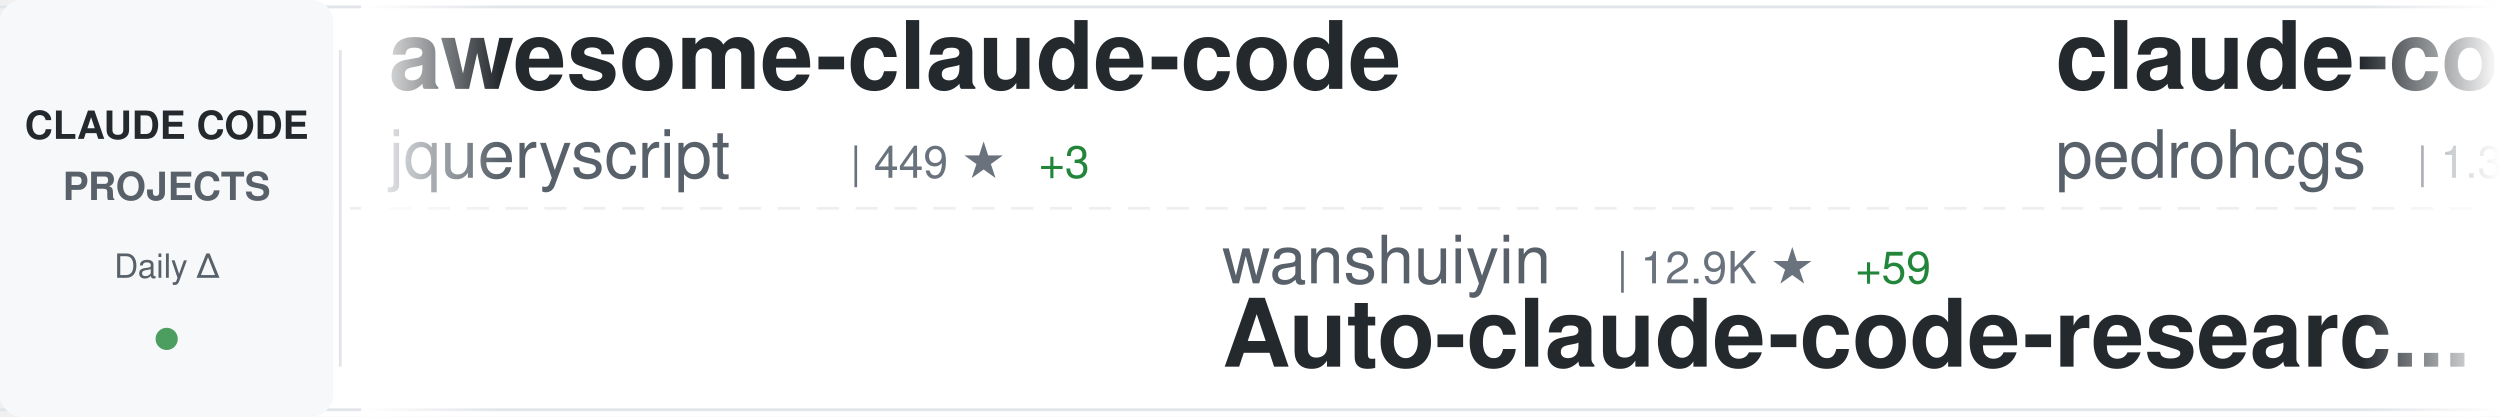
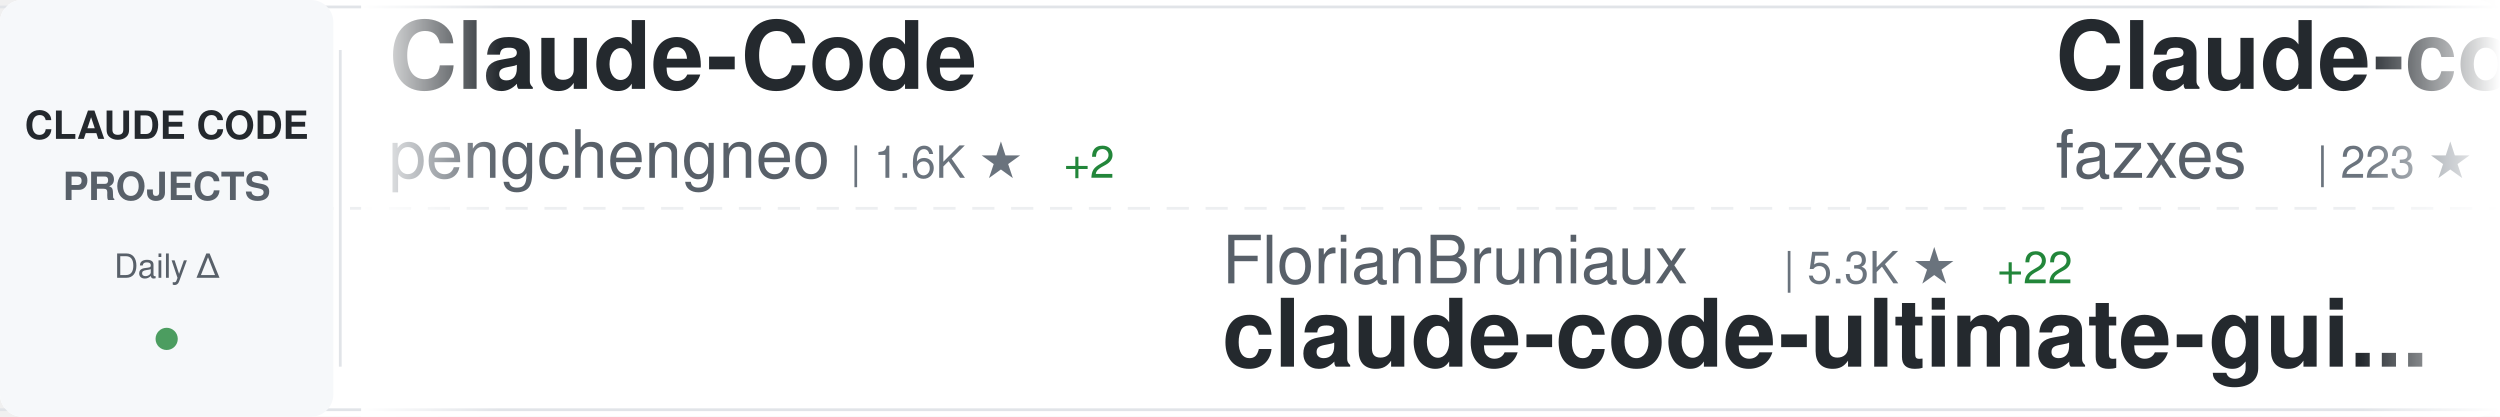
<svg xmlns="http://www.w3.org/2000/svg" width="900" height="150">
  <defs>
    <linearGradient id="awesomeLeftFade" x1="0%" y1="0%" x2="100%" y2="0%">
      <stop offset="0%" style="stop-color:#ffffff;stop-opacity:1" />
      <stop offset="100%" style="stop-color:#ffffff;stop-opacity:0" />
    </linearGradient>
    <linearGradient id="awesomeRightFade" x1="0%" y1="0%" x2="100%" y2="0%">
      <stop offset="0%" style="stop-color:#ffffff;stop-opacity:0" />
      <stop offset="100%" style="stop-color:#ffffff;stop-opacity:1" />
    </linearGradient>
  </defs>
  <rect width="900" height="150" fill="#ffffff" rx="8" />
  <rect x="0" y="2" width="900" height="1" fill="#e1e4e8" />
  <rect x="0" y="147" width="900" height="1" fill="#e1e4e8" />
  <line x1="0" y1="75" x2="900" y2="75" stroke="#e1e4e8" stroke-width="1" stroke-dasharray="8 6" opacity="0.6" />
  <rect x="0" y="0" width="120" height="150" fill="#f6f8fa" rx="8" />
  <text x="60" y="50" font-family="-apple-system, BlinkMacSystemFont, 'Segoe UI', Helvetica, Arial, sans-serif" font-size="14" font-weight="600" fill="#24292e" text-anchor="middle">CLAUDE CODE</text>
  <text x="60" y="72" font-family="-apple-system, BlinkMacSystemFont, 'Segoe UI', Helvetica, Arial, sans-serif" font-size="14" font-weight="600" fill="#586069" text-anchor="middle">PROJECTS</text>
  <text x="60" y="100" font-family="-apple-system, BlinkMacSystemFont, 'Segoe UI', Helvetica, Arial, sans-serif" font-size="12" font-weight="500" fill="#586069" text-anchor="middle">Daily Δ</text>
  <circle cx="60" cy="122" r="4" fill="#22863a" opacity="0.8" />
  <rect x="122" y="18" width="1" height="114" fill="#e1e4e8" />
  <clipPath id="awesomeTickerClip">
    <rect x="130" y="0" width="770" height="150" />
  </clipPath>
  <g clip-path="url(#awesomeTickerClip)">
    <g id="awesomeTickerItems">
      <animateTransform attributeName="transform" attributeType="XML" type="translate" from="0 0" to="-3000 0" dur="54s" repeatCount="indefinite" />
      <g transform="translate(0, 0)">
-         <text x="140" y="32" font-family="-apple-system, BlinkMacSystemFont, 'Segoe UI', Helvetica, Arial, sans-serif" font-size="34" font-weight="600" fill="#24292e">awesome-claude-code</text>
-         <text x="140" y="64" font-family="-apple-system, BlinkMacSystemFont, 'Segoe UI', Helvetica, Arial, sans-serif" font-size="24" font-weight="400" fill="#586069">jqueryscript</text>
-         <text x="306" y="64" font-family="-apple-system, BlinkMacSystemFont, 'Segoe UI', Helvetica, Arial, sans-serif" font-size="16" font-weight="500" fill="#6a737d">| 449 ★</text>
-         <text x="374" y="64" font-family="-apple-system, BlinkMacSystemFont, 'Segoe UI', Helvetica, Arial, sans-serif" font-size="16" font-weight="500" fill="#22863a"> +3</text>
+         <text x="140" y="32" font-family="-apple-system, BlinkMacSystemFont, 'Segoe UI', Helvetica, Arial, sans-serif" font-size="34" font-weight="600" fill="#24292e">Claude-Code</text>
+         <text x="140" y="64" font-family="-apple-system, BlinkMacSystemFont, 'Segoe UI', Helvetica, Arial, sans-serif" font-size="24" font-weight="400" fill="#586069">pengchengneo</text>
+         <text x="306" y="64" font-family="-apple-system, BlinkMacSystemFont, 'Segoe UI', Helvetica, Arial, sans-serif" font-size="16" font-weight="500" fill="#6a737d">| 1.6K ★</text>
+         <text x="383" y="64" font-family="-apple-system, BlinkMacSystemFont, 'Segoe UI', Helvetica, Arial, sans-serif" font-size="16" font-weight="500" fill="#22863a"> +2</text>
      </g>
      <g transform="translate(300, 0)">
-         <text x="140" y="102" font-family="-apple-system, BlinkMacSystemFont, 'Segoe UI', Helvetica, Arial, sans-serif" font-size="24" font-weight="400" fill="#586069">wanshuiyin</text>
-         <text x="282" y="102" font-family="-apple-system, BlinkMacSystemFont, 'Segoe UI', Helvetica, Arial, sans-serif" font-size="16" font-weight="500" fill="#6a737d">| 12.9K ★</text>
-         <text x="368" y="102" font-family="-apple-system, BlinkMacSystemFont, 'Segoe UI', Helvetica, Arial, sans-serif" font-size="16" font-weight="500" fill="#22863a"> +59</text>
-         <text x="140" y="132" font-family="-apple-system, BlinkMacSystemFont, 'Segoe UI', Helvetica, Arial, sans-serif" font-size="34" font-weight="600" fill="#24292e">Auto-claude-code-researc...</text>
+         <text x="140" y="102" font-family="-apple-system, BlinkMacSystemFont, 'Segoe UI', Helvetica, Arial, sans-serif" font-size="24" font-weight="400" fill="#586069">FlorianBruniaux</text>
+         <text x="342" y="102" font-family="-apple-system, BlinkMacSystemFont, 'Segoe UI', Helvetica, Arial, sans-serif" font-size="16" font-weight="500" fill="#6a737d">| 5.3K ★</text>
+         <text x="419" y="102" font-family="-apple-system, BlinkMacSystemFont, 'Segoe UI', Helvetica, Arial, sans-serif" font-size="16" font-weight="500" fill="#22863a"> +22</text>
+         <text x="140" y="132" font-family="-apple-system, BlinkMacSystemFont, 'Segoe UI', Helvetica, Arial, sans-serif" font-size="34" font-weight="600" fill="#24292e">claude-code-ultimate-gui...</text>
      </g>
      <g transform="translate(600, 0)">
-         <text x="140" y="32" font-family="-apple-system, BlinkMacSystemFont, 'Segoe UI', Helvetica, Arial, sans-serif" font-size="34" font-weight="600" fill="#24292e">claude-code-my-workflow</text>
-         <text x="140" y="64" font-family="-apple-system, BlinkMacSystemFont, 'Segoe UI', Helvetica, Arial, sans-serif" font-size="24" font-weight="400" fill="#586069">pedrohcgs</text>
-         <text x="270" y="64" font-family="-apple-system, BlinkMacSystemFont, 'Segoe UI', Helvetica, Arial, sans-serif" font-size="16" font-weight="500" fill="#6a737d">| 1.3K ★</text>
-         <text x="347" y="64" font-family="-apple-system, BlinkMacSystemFont, 'Segoe UI', Helvetica, Arial, sans-serif" font-size="16" font-weight="500" fill="#22863a"> +8</text>
+         <text x="140" y="32" font-family="-apple-system, BlinkMacSystemFont, 'Segoe UI', Helvetica, Arial, sans-serif" font-size="34" font-weight="600" fill="#24292e">Claude-code</text>
+         <text x="140" y="64" font-family="-apple-system, BlinkMacSystemFont, 'Segoe UI', Helvetica, Arial, sans-serif" font-size="24" font-weight="400" fill="#586069">fazxes</text>
+         <text x="234" y="64" font-family="-apple-system, BlinkMacSystemFont, 'Segoe UI', Helvetica, Arial, sans-serif" font-size="16" font-weight="500" fill="#6a737d">| 223 ★</text>
+         <text x="302" y="64" font-family="-apple-system, BlinkMacSystemFont, 'Segoe UI', Helvetica, Arial, sans-serif" font-size="16" font-weight="500" fill="#22863a"> +1</text>
      </g>
      <g transform="translate(900, 0)">
-         <text x="140" y="102" font-family="-apple-system, BlinkMacSystemFont, 'Segoe UI', Helvetica, Arial, sans-serif" font-size="24" font-weight="400" fill="#586069">repowise-dev</text>
-         <text x="306" y="102" font-family="-apple-system, BlinkMacSystemFont, 'Segoe UI', Helvetica, Arial, sans-serif" font-size="16" font-weight="500" fill="#6a737d">| 1.1K ★</text>
-         <text x="383" y="102" font-family="-apple-system, BlinkMacSystemFont, 'Segoe UI', Helvetica, Arial, sans-serif" font-size="16" font-weight="500" fill="#22863a"> +1</text>
-         <text x="140" y="132" font-family="-apple-system, BlinkMacSystemFont, 'Segoe UI', Helvetica, Arial, sans-serif" font-size="34" font-weight="600" fill="#24292e">claude-code-prompts</text>
+         <text x="140" y="102" font-family="-apple-system, BlinkMacSystemFont, 'Segoe UI', Helvetica, Arial, sans-serif" font-size="24" font-weight="400" fill="#586069">feiskyer</text>
+         <text x="258" y="102" font-family="-apple-system, BlinkMacSystemFont, 'Segoe UI', Helvetica, Arial, sans-serif" font-size="16" font-weight="500" fill="#6a737d">| 1.6K ★</text>
+         <text x="335" y="102" font-family="-apple-system, BlinkMacSystemFont, 'Segoe UI', Helvetica, Arial, sans-serif" font-size="16" font-weight="500" fill="#22863a"> +2</text>
+         <text x="140" y="132" font-family="-apple-system, BlinkMacSystemFont, 'Segoe UI', Helvetica, Arial, sans-serif" font-size="34" font-weight="600" fill="#24292e">claude-code-settings</text>
      </g>
      <g transform="translate(1200, 0)">
-         <text x="140" y="32" font-family="-apple-system, BlinkMacSystemFont, 'Segoe UI', Helvetica, Arial, sans-serif" font-size="34" font-weight="600" fill="#24292e">claude-code-guide</text>
-         <text x="140" y="64" font-family="-apple-system, BlinkMacSystemFont, 'Segoe UI', Helvetica, Arial, sans-serif" font-size="24" font-weight="400" fill="#586069">zebbern</text>
-         <text x="246" y="64" font-family="-apple-system, BlinkMacSystemFont, 'Segoe UI', Helvetica, Arial, sans-serif" font-size="16" font-weight="500" fill="#6a737d">| 4.4K ★</text>
-         <text x="323" y="64" font-family="-apple-system, BlinkMacSystemFont, 'Segoe UI', Helvetica, Arial, sans-serif" font-size="16" font-weight="500" fill="#22863a"> +4</text>
+         <text x="140" y="32" font-family="-apple-system, BlinkMacSystemFont, 'Segoe UI', Helvetica, Arial, sans-serif" font-size="34" font-weight="600" fill="#24292e">Claude-Code-Usage-Monito...</text>
+         <text x="140" y="64" font-family="-apple-system, BlinkMacSystemFont, 'Segoe UI', Helvetica, Arial, sans-serif" font-size="24" font-weight="400" fill="#586069">Maciek-roboblog</text>
+         <text x="342" y="64" font-family="-apple-system, BlinkMacSystemFont, 'Segoe UI', Helvetica, Arial, sans-serif" font-size="16" font-weight="500" fill="#6a737d">| 8.3K ★</text>
+         <text x="419" y="64" font-family="-apple-system, BlinkMacSystemFont, 'Segoe UI', Helvetica, Arial, sans-serif" font-size="16" font-weight="500" fill="#22863a"> +14</text>
      </g>
      <g transform="translate(1500, 0)">
-         <text x="140" y="102" font-family="-apple-system, BlinkMacSystemFont, 'Segoe UI', Helvetica, Arial, sans-serif" font-size="24" font-weight="400" fill="#586069">chauncygu</text>
-         <text x="270" y="102" font-family="-apple-system, BlinkMacSystemFont, 'Segoe UI', Helvetica, Arial, sans-serif" font-size="16" font-weight="500" fill="#6a737d">| 2.7K ★</text>
-         <text x="347" y="102" font-family="-apple-system, BlinkMacSystemFont, 'Segoe UI', Helvetica, Arial, sans-serif" font-size="16" font-weight="500" fill="#22863a"> +8</text>
-         <text x="140" y="132" font-family="-apple-system, BlinkMacSystemFont, 'Segoe UI', Helvetica, Arial, sans-serif" font-size="34" font-weight="600" fill="#24292e">collection-claude-code-s...</text>
+         <text x="140" y="102" font-family="-apple-system, BlinkMacSystemFont, 'Segoe UI', Helvetica, Arial, sans-serif" font-size="24" font-weight="400" fill="#586069">anthropics</text>
+         <text x="282" y="102" font-family="-apple-system, BlinkMacSystemFont, 'Segoe UI', Helvetica, Arial, sans-serif" font-size="16" font-weight="500" fill="#6a737d">| 5.4K ★</text>
+         <text x="359" y="102" font-family="-apple-system, BlinkMacSystemFont, 'Segoe UI', Helvetica, Arial, sans-serif" font-size="16" font-weight="500" fill="#22863a"> +11</text>
+         <text x="140" y="132" font-family="-apple-system, BlinkMacSystemFont, 'Segoe UI', Helvetica, Arial, sans-serif" font-size="34" font-weight="600" fill="#24292e">claude-code-security-rev...</text>
      </g>
      <g transform="translate(1800, 0)">
-         <text x="140" y="32" font-family="-apple-system, BlinkMacSystemFont, 'Segoe UI', Helvetica, Arial, sans-serif" font-size="34" font-weight="600" fill="#24292e">claude-code-spec-workflo...</text>
-         <text x="140" y="64" font-family="-apple-system, BlinkMacSystemFont, 'Segoe UI', Helvetica, Arial, sans-serif" font-size="24" font-weight="400" fill="#586069">Pimzino</text>
-         <text x="246" y="64" font-family="-apple-system, BlinkMacSystemFont, 'Segoe UI', Helvetica, Arial, sans-serif" font-size="16" font-weight="500" fill="#6a737d">| 3.8K ★</text>
-         <text x="323" y="64" font-family="-apple-system, BlinkMacSystemFont, 'Segoe UI', Helvetica, Arial, sans-serif" font-size="16" font-weight="500" fill="#22863a"> +2</text>
+         <text x="140" y="32" font-family="-apple-system, BlinkMacSystemFont, 'Segoe UI', Helvetica, Arial, sans-serif" font-size="34" font-weight="600" fill="#24292e">claude-code-templates</text>
+         <text x="140" y="64" font-family="-apple-system, BlinkMacSystemFont, 'Segoe UI', Helvetica, Arial, sans-serif" font-size="24" font-weight="400" fill="#586069">davila7</text>
+         <text x="246" y="64" font-family="-apple-system, BlinkMacSystemFont, 'Segoe UI', Helvetica, Arial, sans-serif" font-size="16" font-weight="500" fill="#6a737d">| 28.4K ★</text>
+         <text x="332" y="64" font-family="-apple-system, BlinkMacSystemFont, 'Segoe UI', Helvetica, Arial, sans-serif" font-size="16" font-weight="500" fill="#22863a"> +23</text>
      </g>
      <g transform="translate(2100, 0)">
-         <text x="140" y="102" font-family="-apple-system, BlinkMacSystemFont, 'Segoe UI', Helvetica, Arial, sans-serif" font-size="24" font-weight="400" fill="#586069">Windy3f3f3f3f</text>
-         <text x="318" y="102" font-family="-apple-system, BlinkMacSystemFont, 'Segoe UI', Helvetica, Arial, sans-serif" font-size="16" font-weight="500" fill="#6a737d">| 2.9K ★</text>
-         <text x="395" y="102" font-family="-apple-system, BlinkMacSystemFont, 'Segoe UI', Helvetica, Arial, sans-serif" font-size="16" font-weight="500" fill="#22863a"> +81</text>
-         <text x="140" y="132" font-family="-apple-system, BlinkMacSystemFont, 'Segoe UI', Helvetica, Arial, sans-serif" font-size="34" font-weight="600" fill="#24292e">how-claude-code-works</text>
+         <text x="140" y="102" font-family="-apple-system, BlinkMacSystemFont, 'Segoe UI', Helvetica, Arial, sans-serif" font-size="24" font-weight="400" fill="#586069">guanshan</text>
+         <text x="258" y="102" font-family="-apple-system, BlinkMacSystemFont, 'Segoe UI', Helvetica, Arial, sans-serif" font-size="16" font-weight="500" fill="#6a737d">| 61 ★</text>
+         <text x="140" y="132" font-family="-apple-system, BlinkMacSystemFont, 'Segoe UI', Helvetica, Arial, sans-serif" font-size="34" font-weight="600" fill="#24292e">ClaudeCode</text>
      </g>
      <g transform="translate(2400, 0)">
-         <text x="140" y="32" font-family="-apple-system, BlinkMacSystemFont, 'Segoe UI', Helvetica, Arial, sans-serif" font-size="34" font-weight="600" fill="#24292e">Claude-code</text>
-         <text x="140" y="64" font-family="-apple-system, BlinkMacSystemFont, 'Segoe UI', Helvetica, Arial, sans-serif" font-size="24" font-weight="400" fill="#586069">zstmfhy</text>
-         <text x="246" y="64" font-family="-apple-system, BlinkMacSystemFont, 'Segoe UI', Helvetica, Arial, sans-serif" font-size="16" font-weight="500" fill="#6a737d">| 190 ★</text>
+         <text x="140" y="32" font-family="-apple-system, BlinkMacSystemFont, 'Segoe UI', Helvetica, Arial, sans-serif" font-size="34" font-weight="600" fill="#24292e">claude-code-source</text>
+         <text x="140" y="64" font-family="-apple-system, BlinkMacSystemFont, 'Segoe UI', Helvetica, Arial, sans-serif" font-size="24" font-weight="400" fill="#586069">hangsman</text>
+         <text x="258" y="64" font-family="-apple-system, BlinkMacSystemFont, 'Segoe UI', Helvetica, Arial, sans-serif" font-size="16" font-weight="500" fill="#6a737d">| 787 ★</text>
      </g>
      <g transform="translate(2700, 0)">
-         <text x="140" y="102" font-family="-apple-system, BlinkMacSystemFont, 'Segoe UI', Helvetica, Arial, sans-serif" font-size="24" font-weight="400" fill="#586069">kodu-ai</text>
-         <text x="246" y="102" font-family="-apple-system, BlinkMacSystemFont, 'Segoe UI', Helvetica, Arial, sans-serif" font-size="16" font-weight="500" fill="#6a737d">| 5.3K ★</text>
-         <text x="140" y="132" font-family="-apple-system, BlinkMacSystemFont, 'Segoe UI', Helvetica, Arial, sans-serif" font-size="34" font-weight="600" fill="#24292e">claude-coder</text>
+         <text x="140" y="102" font-family="-apple-system, BlinkMacSystemFont, 'Segoe UI', Helvetica, Arial, sans-serif" font-size="24" font-weight="400" fill="#586069">zstmfhy</text>
+         <text x="246" y="102" font-family="-apple-system, BlinkMacSystemFont, 'Segoe UI', Helvetica, Arial, sans-serif" font-size="16" font-weight="500" fill="#6a737d">| 190 ★</text>
+         <text x="140" y="132" font-family="-apple-system, BlinkMacSystemFont, 'Segoe UI', Helvetica, Arial, sans-serif" font-size="34" font-weight="600" fill="#24292e">Claude-code</text>
      </g>
      <g transform="translate(3000, 0)">
-         <text x="140" y="32" font-family="-apple-system, BlinkMacSystemFont, 'Segoe UI', Helvetica, Arial, sans-serif" font-size="34" font-weight="600" fill="#24292e">awesome-claude-code</text>
-         <text x="140" y="64" font-family="-apple-system, BlinkMacSystemFont, 'Segoe UI', Helvetica, Arial, sans-serif" font-size="24" font-weight="400" fill="#586069">jqueryscript</text>
-         <text x="306" y="64" font-family="-apple-system, BlinkMacSystemFont, 'Segoe UI', Helvetica, Arial, sans-serif" font-size="16" font-weight="500" fill="#6a737d">| 449 ★</text>
-         <text x="374" y="64" font-family="-apple-system, BlinkMacSystemFont, 'Segoe UI', Helvetica, Arial, sans-serif" font-size="16" font-weight="500" fill="#22863a"> +3</text>
+         <text x="140" y="32" font-family="-apple-system, BlinkMacSystemFont, 'Segoe UI', Helvetica, Arial, sans-serif" font-size="34" font-weight="600" fill="#24292e">Claude-Code</text>
+         <text x="140" y="64" font-family="-apple-system, BlinkMacSystemFont, 'Segoe UI', Helvetica, Arial, sans-serif" font-size="24" font-weight="400" fill="#586069">pengchengneo</text>
+         <text x="306" y="64" font-family="-apple-system, BlinkMacSystemFont, 'Segoe UI', Helvetica, Arial, sans-serif" font-size="16" font-weight="500" fill="#6a737d">| 1.6K ★</text>
+         <text x="383" y="64" font-family="-apple-system, BlinkMacSystemFont, 'Segoe UI', Helvetica, Arial, sans-serif" font-size="16" font-weight="500" fill="#22863a"> +2</text>
      </g>
      <g transform="translate(3300, 0)">
-         <text x="140" y="102" font-family="-apple-system, BlinkMacSystemFont, 'Segoe UI', Helvetica, Arial, sans-serif" font-size="24" font-weight="400" fill="#586069">wanshuiyin</text>
-         <text x="282" y="102" font-family="-apple-system, BlinkMacSystemFont, 'Segoe UI', Helvetica, Arial, sans-serif" font-size="16" font-weight="500" fill="#6a737d">| 12.9K ★</text>
-         <text x="368" y="102" font-family="-apple-system, BlinkMacSystemFont, 'Segoe UI', Helvetica, Arial, sans-serif" font-size="16" font-weight="500" fill="#22863a"> +59</text>
-         <text x="140" y="132" font-family="-apple-system, BlinkMacSystemFont, 'Segoe UI', Helvetica, Arial, sans-serif" font-size="34" font-weight="600" fill="#24292e">Auto-claude-code-researc...</text>
+         <text x="140" y="102" font-family="-apple-system, BlinkMacSystemFont, 'Segoe UI', Helvetica, Arial, sans-serif" font-size="24" font-weight="400" fill="#586069">FlorianBruniaux</text>
+         <text x="342" y="102" font-family="-apple-system, BlinkMacSystemFont, 'Segoe UI', Helvetica, Arial, sans-serif" font-size="16" font-weight="500" fill="#6a737d">| 5.3K ★</text>
+         <text x="419" y="102" font-family="-apple-system, BlinkMacSystemFont, 'Segoe UI', Helvetica, Arial, sans-serif" font-size="16" font-weight="500" fill="#22863a"> +22</text>
+         <text x="140" y="132" font-family="-apple-system, BlinkMacSystemFont, 'Segoe UI', Helvetica, Arial, sans-serif" font-size="34" font-weight="600" fill="#24292e">claude-code-ultimate-gui...</text>
      </g>
      <g transform="translate(3600, 0)">
-         <text x="140" y="32" font-family="-apple-system, BlinkMacSystemFont, 'Segoe UI', Helvetica, Arial, sans-serif" font-size="34" font-weight="600" fill="#24292e">claude-code-my-workflow</text>
-         <text x="140" y="64" font-family="-apple-system, BlinkMacSystemFont, 'Segoe UI', Helvetica, Arial, sans-serif" font-size="24" font-weight="400" fill="#586069">pedrohcgs</text>
-         <text x="270" y="64" font-family="-apple-system, BlinkMacSystemFont, 'Segoe UI', Helvetica, Arial, sans-serif" font-size="16" font-weight="500" fill="#6a737d">| 1.3K ★</text>
-         <text x="347" y="64" font-family="-apple-system, BlinkMacSystemFont, 'Segoe UI', Helvetica, Arial, sans-serif" font-size="16" font-weight="500" fill="#22863a"> +8</text>
+         <text x="140" y="32" font-family="-apple-system, BlinkMacSystemFont, 'Segoe UI', Helvetica, Arial, sans-serif" font-size="34" font-weight="600" fill="#24292e">Claude-code</text>
+         <text x="140" y="64" font-family="-apple-system, BlinkMacSystemFont, 'Segoe UI', Helvetica, Arial, sans-serif" font-size="24" font-weight="400" fill="#586069">fazxes</text>
+         <text x="234" y="64" font-family="-apple-system, BlinkMacSystemFont, 'Segoe UI', Helvetica, Arial, sans-serif" font-size="16" font-weight="500" fill="#6a737d">| 223 ★</text>
+         <text x="302" y="64" font-family="-apple-system, BlinkMacSystemFont, 'Segoe UI', Helvetica, Arial, sans-serif" font-size="16" font-weight="500" fill="#22863a"> +1</text>
      </g>
      <g transform="translate(3900, 0)">
-         <text x="140" y="102" font-family="-apple-system, BlinkMacSystemFont, 'Segoe UI', Helvetica, Arial, sans-serif" font-size="24" font-weight="400" fill="#586069">repowise-dev</text>
-         <text x="306" y="102" font-family="-apple-system, BlinkMacSystemFont, 'Segoe UI', Helvetica, Arial, sans-serif" font-size="16" font-weight="500" fill="#6a737d">| 1.1K ★</text>
-         <text x="383" y="102" font-family="-apple-system, BlinkMacSystemFont, 'Segoe UI', Helvetica, Arial, sans-serif" font-size="16" font-weight="500" fill="#22863a"> +1</text>
-         <text x="140" y="132" font-family="-apple-system, BlinkMacSystemFont, 'Segoe UI', Helvetica, Arial, sans-serif" font-size="34" font-weight="600" fill="#24292e">claude-code-prompts</text>
+         <text x="140" y="102" font-family="-apple-system, BlinkMacSystemFont, 'Segoe UI', Helvetica, Arial, sans-serif" font-size="24" font-weight="400" fill="#586069">feiskyer</text>
+         <text x="258" y="102" font-family="-apple-system, BlinkMacSystemFont, 'Segoe UI', Helvetica, Arial, sans-serif" font-size="16" font-weight="500" fill="#6a737d">| 1.6K ★</text>
+         <text x="335" y="102" font-family="-apple-system, BlinkMacSystemFont, 'Segoe UI', Helvetica, Arial, sans-serif" font-size="16" font-weight="500" fill="#22863a"> +2</text>
+         <text x="140" y="132" font-family="-apple-system, BlinkMacSystemFont, 'Segoe UI', Helvetica, Arial, sans-serif" font-size="34" font-weight="600" fill="#24292e">claude-code-settings</text>
      </g>
    </g>
  </g>
  <rect x="130" y="0" width="50" height="150" fill="url(#awesomeLeftFade)" />
  <rect x="850" y="0" width="50" height="150" fill="url(#awesomeRightFade)" />
</svg>
